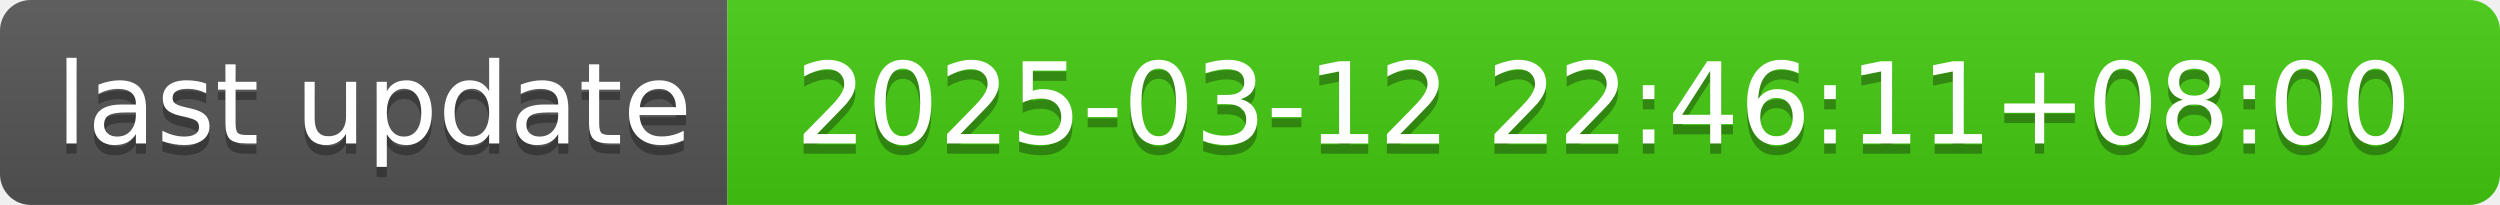
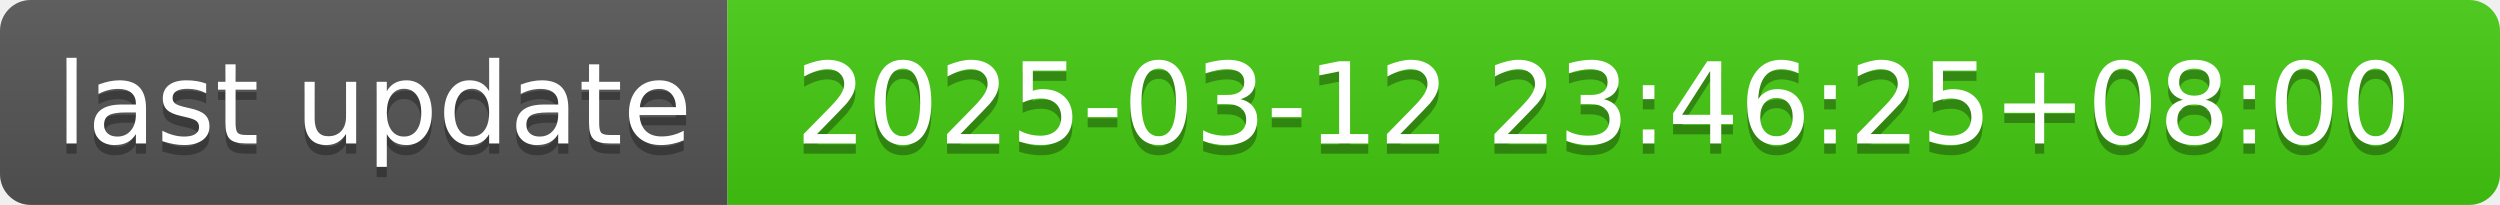
- <svg xmlns="http://www.w3.org/2000/svg" width="244" height="20" role="img" aria-label="last update: 2025-03-12 22:46:11+08:00">
+ <svg xmlns="http://www.w3.org/2000/svg" width="244" height="20" role="img" aria-label="last update: 2025-03-12 23:46:25+08:00">
  <linearGradient id="s" x2="0" y2="100%">
    <stop offset="0" stop-color="#bbb" stop-opacity=".1" />
    <stop offset="1" stop-opacity=".1" />
  </linearGradient>
  <clipPath id="r">
    <rect width="244" height="20" rx="3" fill="#fff" />
  </clipPath>
  <g clip-path="url(#r)">
    <rect width="71" height="20" fill="#555" />
    <rect x="71" width="173" height="20" fill="#4c1" />
    <rect width="244" height="20" fill="url(#s)" />
  </g>
  <g fill="#fff" text-anchor="middle" font-family="Verdana,Geneva,DejaVu Sans,sans-serif" text-rendering="geometricPrecision" font-size="110">
    <text aria-hidden="true" x="365" y="150" fill="#010101" fill-opacity=".3" transform="scale(.1)" textLength="610">last update</text>
    <text x="365" y="140" transform="scale(.1)" fill="#fff" textLength="610">last update</text>
-     <text aria-hidden="true" x="1565" y="150" fill="#010101" fill-opacity=".3" transform="scale(.1)" textLength="1630">2025-03-12 22:46:11+08:00</text>
-     <text x="1565" y="140" transform="scale(.1)" fill="#fff" textLength="1630">2025-03-12 22:46:11+08:00</text>
+     <text aria-hidden="true" x="1565" y="150" fill="#010101" fill-opacity=".3" transform="scale(.1)" textLength="1630">2025-03-12 23:46:25+08:00</text>
+     <text x="1565" y="140" transform="scale(.1)" fill="#fff" textLength="1630">2025-03-12 23:46:25+08:00</text>
  </g>
</svg>
